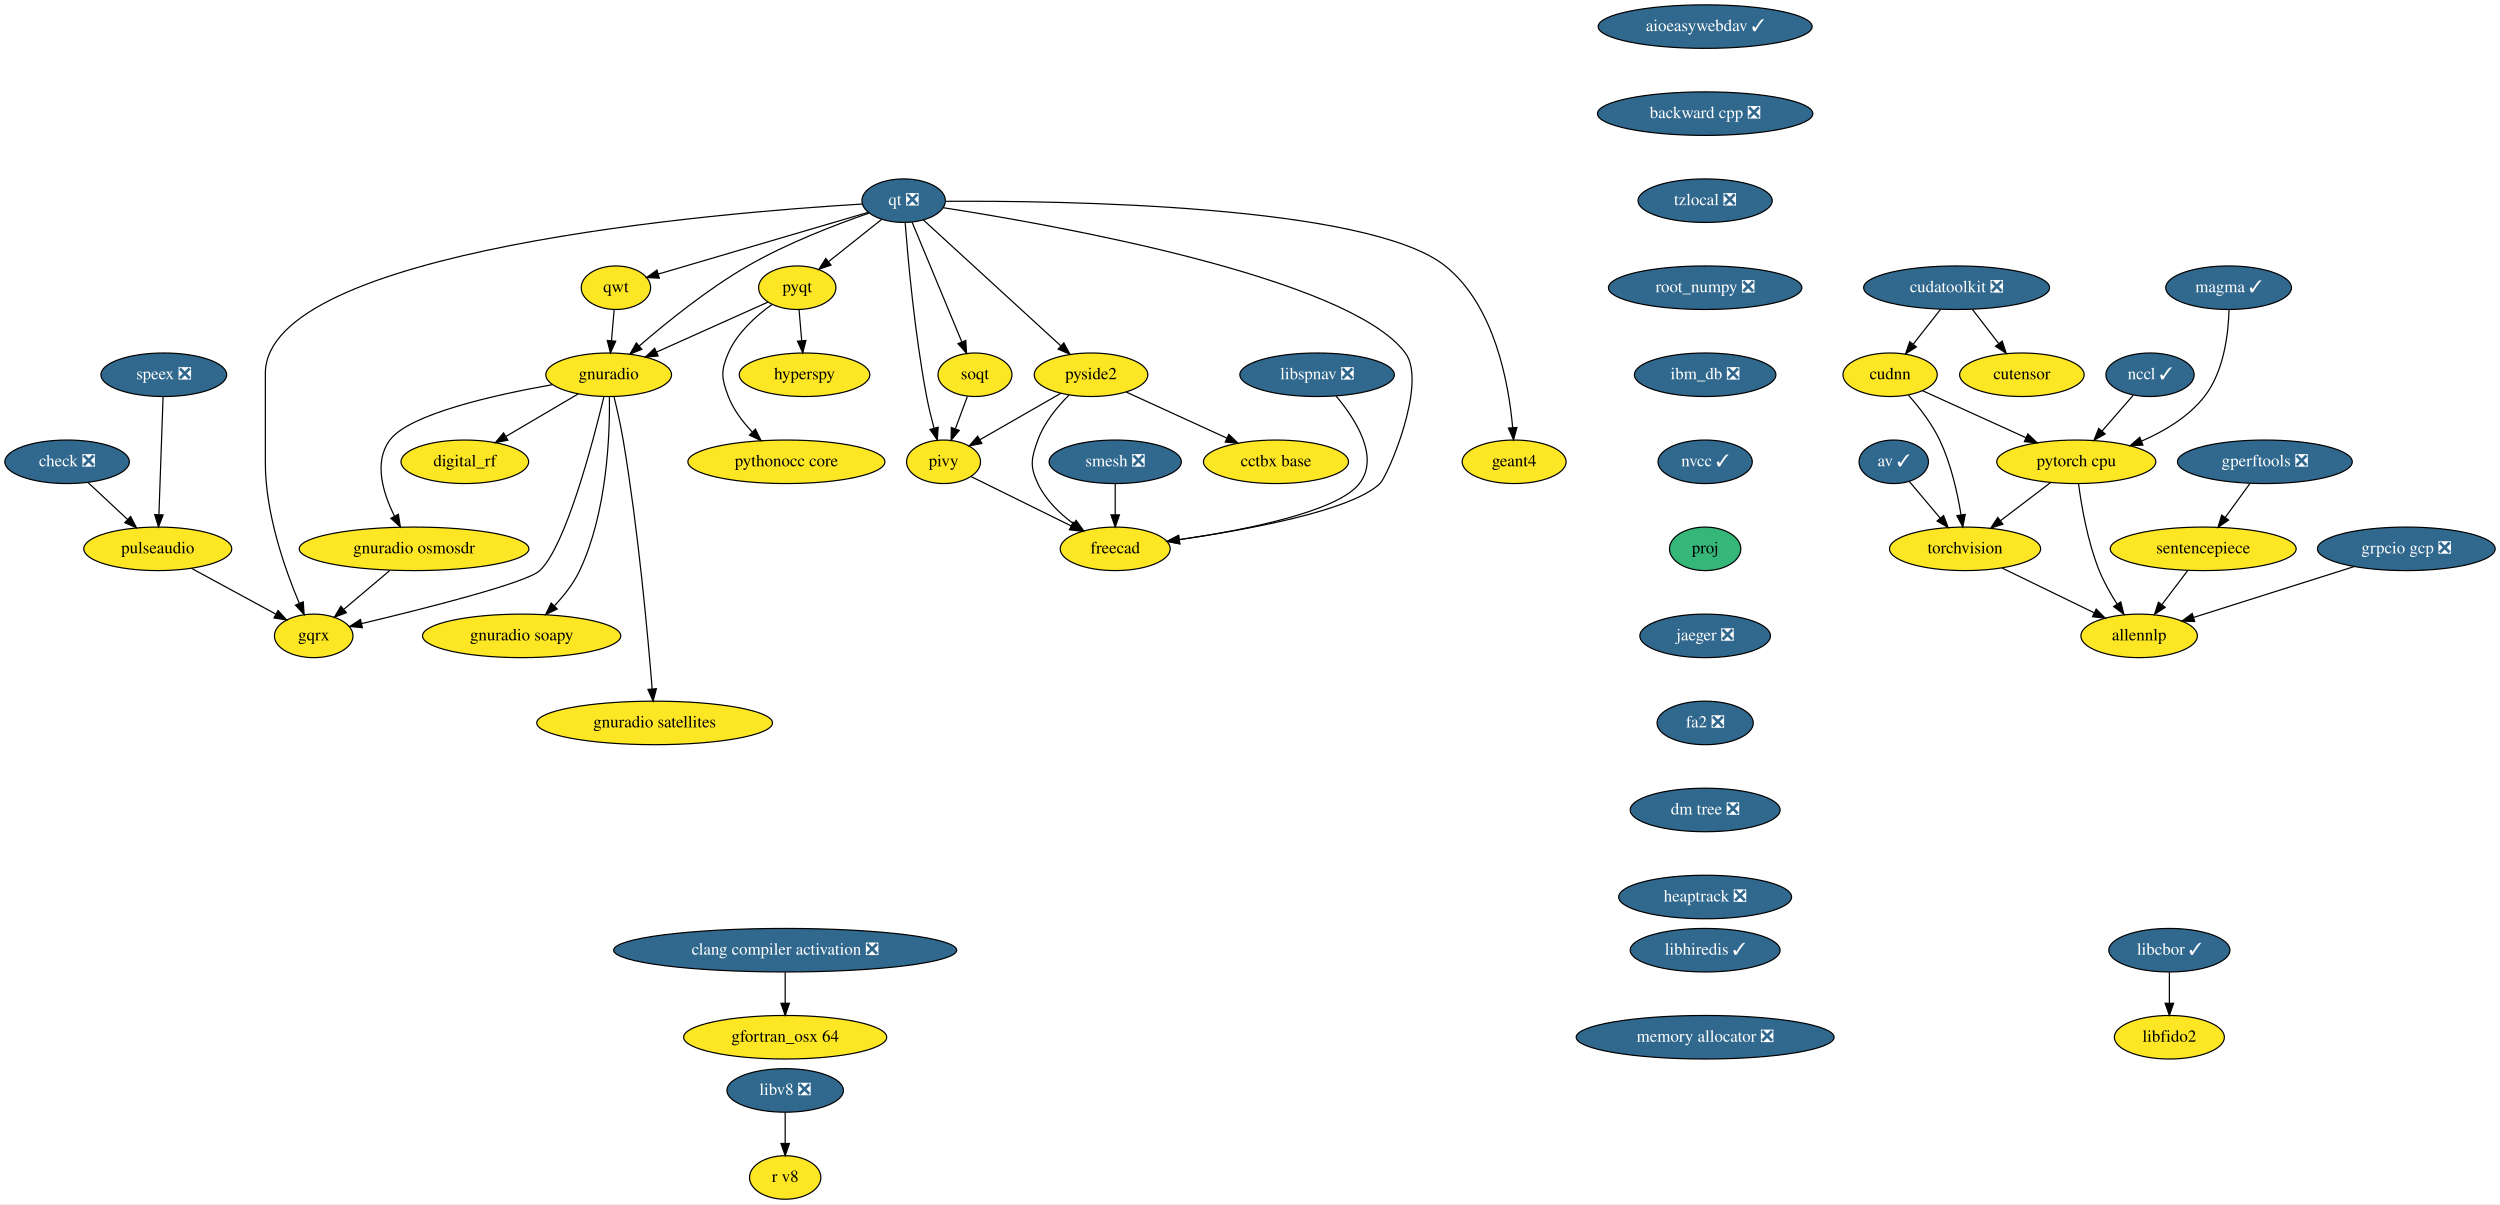
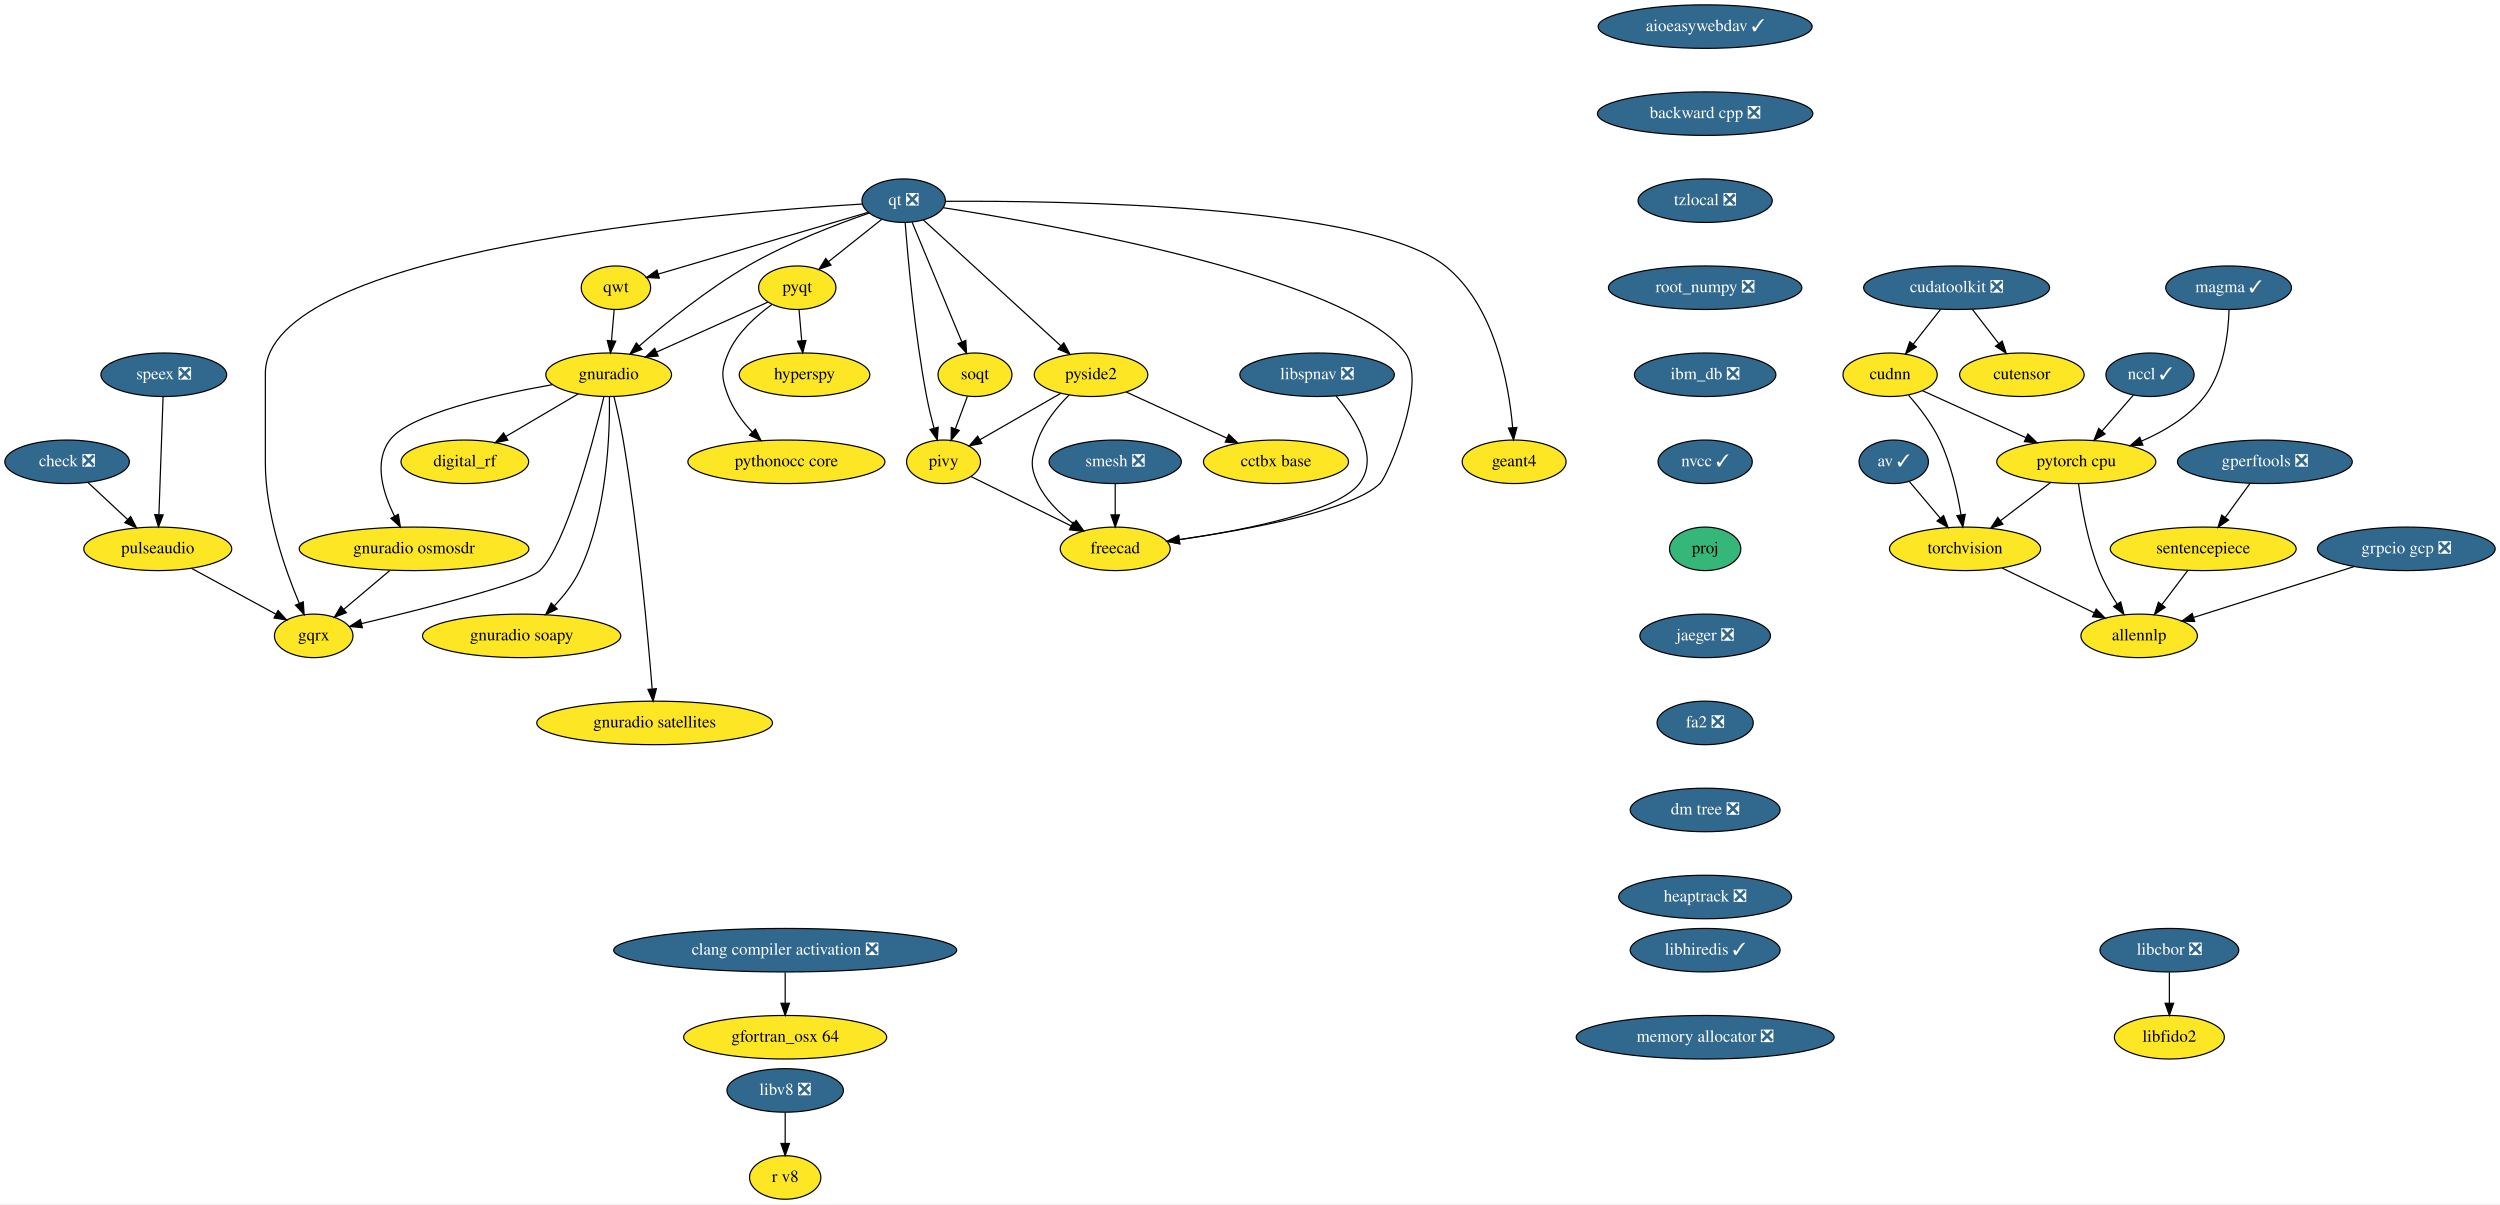
<svg xmlns="http://www.w3.org/2000/svg" xmlns:xlink="http://www.w3.org/1999/xlink" width="2068pt" height="996pt" viewBox="0.00 0.00 2068.00 996.00">
  <g id="graph0" class="graph" transform="scale(1 1) rotate(0) translate(4 992)">
    <polygon fill="white" stroke="transparent" points="-4,4 -4,-992 2064,-992 2064,4 -4,4" />
    <g id="node1" class="node">
      <g id="a_node1">
        <a xlink:href="https://github.com/conda-forge/aioeasywebdav-feedstock/pull/10" xlink:title="aioeasywebdav ✓">
          <ellipse fill="#31688e" stroke="black" cx="1406.5" cy="-970" rx="88.5" ry="18" />
          <text text-anchor="middle" x="1406.5" y="-966.3" font-family="Times,serif" font-size="14.00" fill="white">aioeasywebdav ✓</text>
        </a>
      </g>
    </g>
    <g id="node2" class="node">
      <g id="a_node2">
        <a xlink:href="https://github.com/conda-forge/backward-cpp-feedstock/pull/17" xlink:title="backward cpp ❎">
          <ellipse fill="#31688e" stroke="black" cx="1406.5" cy="-898" rx="89.08" ry="18" />
          <text text-anchor="middle" x="1406.5" y="-894.3" font-family="Times,serif" font-size="14.00" fill="white">backward cpp ❎</text>
        </a>
      </g>
    </g>
    <g id="node6" class="node">
      <g id="a_node6">
        <a xlink:href="https://github.com/conda-forge/tzlocal-feedstock/pull/16" xlink:title="tzlocal ❎">
          <ellipse fill="#31688e" stroke="black" cx="1406.5" cy="-826" rx="55.49" ry="18" />
          <text text-anchor="middle" x="1406.5" y="-822.3" font-family="Times,serif" font-size="14.00" fill="white">tzlocal ❎</text>
        </a>
      </g>
    </g>
    <g id="node3" class="node">
      <g id="a_node3">
        <a xlink:href="https://github.com/conda-forge/av-feedstock/pull/41" xlink:title="av ✓">
          <ellipse fill="#31688e" stroke="black" cx="1562.5" cy="-610" rx="28.7" ry="18" />
          <text text-anchor="middle" x="1562.5" y="-606.3" font-family="Times,serif" font-size="14.00" fill="white">av ✓</text>
        </a>
      </g>
    </g>
    <g id="node4" class="node">
      <g id="a_node4">
        <a xlink:href="https://github.com/conda-forge/torchvision-feedstock" xlink:title="torchvision">
          <ellipse fill="#fde725" stroke="black" cx="1621.5" cy="-538" rx="62.5" ry="18" />
          <text text-anchor="middle" x="1621.5" y="-534.3" font-family="Times,serif" font-size="14.00">torchvision</text>
        </a>
      </g>
    </g>
    <g id="edge2" class="edge">
      <path fill="none" stroke="black" d="M1575.3,-593.81C1582.79,-584.93 1592.42,-573.5 1600.94,-563.39" />
      <polygon fill="black" stroke="black" points="1603.72,-565.53 1607.49,-555.63 1598.36,-561.02 1603.72,-565.53" />
    </g>
    <g id="node5" class="node">
      <g id="a_node5">
        <a xlink:href="https://github.com/conda-forge/allennlp-feedstock" xlink:title="allennlp">
          <ellipse fill="#fde725" stroke="black" cx="1765.5" cy="-466" rx="48.19" ry="18" />
          <text text-anchor="middle" x="1765.5" y="-462.3" font-family="Times,serif" font-size="14.00">allennlp</text>
        </a>
      </g>
    </g>
    <g id="edge3" class="edge">
      <path fill="none" stroke="black" d="M1652.04,-522.15C1674.34,-511.31 1704.69,-496.56 1728.39,-485.04" />
      <polygon fill="black" stroke="black" points="1729.98,-488.16 1737.45,-480.64 1726.92,-481.86 1729.98,-488.16" />
    </g>
    <g id="node27" class="node">
      <g id="a_node27">
        <a xlink:href="https://github.com/conda-forge/root_numpy-feedstock/pull/27" xlink:title="root_numpy ❎">
          <ellipse fill="#31688e" stroke="black" cx="1406.5" cy="-754" rx="80" ry="18" />
          <text text-anchor="middle" x="1406.5" y="-750.3" font-family="Times,serif" font-size="14.00" fill="white">root_numpy ❎</text>
        </a>
      </g>
    </g>
    <g id="node7" class="node">
      <g id="a_node7">
        <a xlink:href="https://github.com/conda-forge/check-feedstock/pull/19" xlink:title="check ❎">
          <ellipse fill="#31688e" stroke="black" cx="51.5" cy="-610" rx="51.5" ry="18" />
          <text text-anchor="middle" x="51.5" y="-606.3" font-family="Times,serif" font-size="14.00" fill="white">check ❎</text>
        </a>
      </g>
    </g>
    <g id="node8" class="node">
      <g id="a_node8">
        <a xlink:href="https://github.com/conda-forge/pulseaudio-feedstock" xlink:title="pulseaudio">
          <ellipse fill="#fde725" stroke="black" cx="126.5" cy="-538" rx="61.19" ry="18" />
          <text text-anchor="middle" x="126.5" y="-534.3" font-family="Times,serif" font-size="14.00">pulseaudio</text>
        </a>
      </g>
    </g>
    <g id="edge5" class="edge">
      <path fill="none" stroke="black" d="M68.9,-592.76C78.58,-583.73 90.79,-572.33 101.48,-562.35" />
      <polygon fill="black" stroke="black" points="104.02,-564.77 108.94,-555.39 99.24,-559.65 104.02,-564.77" />
    </g>
    <g id="node9" class="node">
      <g id="a_node9">
        <a xlink:href="https://github.com/conda-forge/gqrx-feedstock" xlink:title="gqrx">
          <ellipse fill="#fde725" stroke="black" cx="255.5" cy="-466" rx="32.5" ry="18" />
          <text text-anchor="middle" x="255.5" y="-462.3" font-family="Times,serif" font-size="14.00">gqrx</text>
        </a>
      </g>
    </g>
    <g id="edge6" class="edge">
      <path fill="none" stroke="black" d="M154.49,-521.81C175.02,-510.67 202.9,-495.54 224.17,-484" />
      <polygon fill="black" stroke="black" points="226.01,-486.98 233.13,-479.14 222.67,-480.83 226.01,-486.98" />
    </g>
    <g id="node10" class="node">
      <g id="a_node10">
        <a xlink:href="https://github.com/conda-forge/hyperspy-feedstock" xlink:title="hyperspy">
          <ellipse fill="#fde725" stroke="black" cx="661.5" cy="-682" rx="54" ry="18" />
          <text text-anchor="middle" x="661.5" y="-678.3" font-family="Times,serif" font-size="14.00">hyperspy</text>
        </a>
      </g>
    </g>
    <g id="node11" class="node">
      <g id="a_node11">
        <a xlink:href="https://github.com/conda-forge/pyqt-feedstock" xlink:title="pyqt">
          <ellipse fill="#fde725" stroke="black" cx="655.5" cy="-754" rx="32" ry="18" />
          <text text-anchor="middle" x="655.5" y="-750.3" font-family="Times,serif" font-size="14.00">pyqt</text>
        </a>
      </g>
    </g>
    <g id="edge7" class="edge">
      <path fill="none" stroke="black" d="M656.98,-735.7C657.64,-727.98 658.44,-718.71 659.18,-710.11" />
      <polygon fill="black" stroke="black" points="662.67,-710.37 660.03,-700.1 655.69,-709.77 662.67,-710.37" />
    </g>
    <g id="node12" class="node">
      <g id="a_node12">
        <a xlink:href="https://github.com/conda-forge/gnuradio-feedstock" xlink:title="gnuradio">
          <ellipse fill="#fde725" stroke="black" cx="499.5" cy="-682" rx="52" ry="18" />
          <text text-anchor="middle" x="499.5" y="-678.3" font-family="Times,serif" font-size="14.00">gnuradio</text>
        </a>
      </g>
    </g>
    <g id="edge8" class="edge">
      <path fill="none" stroke="black" d="M631.12,-742.06C606.57,-731.04 568.26,-713.85 539.29,-700.85" />
      <polygon fill="black" stroke="black" points="540.41,-697.52 529.86,-696.62 537.55,-703.91 540.41,-697.52" />
    </g>
    <g id="node13" class="node">
      <g id="a_node13">
        <a xlink:href="https://github.com/conda-forge/pythonocc-core-feedstock" xlink:title="pythonocc core">
          <ellipse fill="#fde725" stroke="black" cx="646.5" cy="-610" rx="81.49" ry="18" />
          <text text-anchor="middle" x="646.5" y="-606.3" font-family="Times,serif" font-size="14.00">pythonocc core</text>
        </a>
      </g>
    </g>
    <g id="edge9" class="edge">
      <path fill="none" stroke="black" d="M634.51,-740.09C621.47,-730.75 605.84,-716.85 598.5,-700 592.11,-685.33 592.74,-678.93 598.5,-664 602.71,-653.09 610.31,-643.04 618.25,-634.68" />
      <polygon fill="black" stroke="black" points="620.86,-637.02 625.54,-627.52 615.96,-632.03 620.86,-637.02" />
    </g>
    <g id="edge10" class="edge">
      <path fill="none" stroke="black" d="M495.55,-663.89C486.64,-626.71 464.07,-540.23 442.5,-520 431.63,-509.8 346.65,-488.43 295.07,-476.17" />
      <polygon fill="black" stroke="black" points="295.76,-472.74 285.23,-473.84 294.15,-479.55 295.76,-472.74" />
    </g>
    <g id="node14" class="node">
      <g id="a_node14">
        <a xlink:href="https://github.com/conda-forge/digital_rf-feedstock" xlink:title="digital_rf">
          <ellipse fill="#fde725" stroke="black" cx="380.5" cy="-610" rx="52.79" ry="18" />
          <text text-anchor="middle" x="380.5" y="-606.3" font-family="Times,serif" font-size="14.00">digital_rf</text>
        </a>
      </g>
    </g>
    <g id="edge11" class="edge">
      <path fill="none" stroke="black" d="M474.26,-666.15C456.83,-655.9 433.44,-642.14 414.39,-630.93" />
      <polygon fill="black" stroke="black" points="416.09,-627.88 405.7,-625.82 412.55,-633.91 416.09,-627.88" />
    </g>
    <g id="node15" class="node">
      <g id="a_node15">
        <a xlink:href="https://github.com/conda-forge/gnuradio-osmosdr-feedstock" xlink:title="gnuradio osmosdr">
          <ellipse fill="#fde725" stroke="black" cx="338.5" cy="-538" rx="95" ry="18" />
          <text text-anchor="middle" x="338.5" y="-534.3" font-family="Times,serif" font-size="14.00">gnuradio osmosdr</text>
        </a>
      </g>
    </g>
    <g id="edge12" class="edge">
      <path fill="none" stroke="black" d="M452.85,-673.79C404.78,-665.29 334.65,-649.55 318.5,-628 304.87,-609.81 312.81,-584.04 322.42,-564.91" />
      <polygon fill="black" stroke="black" points="325.5,-566.58 327.18,-556.12 319.34,-563.24 325.5,-566.58" />
    </g>
    <g id="node16" class="node">
      <g id="a_node16">
        <a xlink:href="https://github.com/conda-forge/gnuradio-soapy-feedstock" xlink:title="gnuradio soapy">
          <ellipse fill="#fde725" stroke="black" cx="427.5" cy="-466" rx="82" ry="18" />
          <text text-anchor="middle" x="427.5" y="-462.3" font-family="Times,serif" font-size="14.00">gnuradio soapy</text>
        </a>
      </g>
    </g>
    <g id="edge13" class="edge">
      <path fill="none" stroke="black" d="M500.12,-663.61C500.54,-633.03 498.34,-568.28 475.5,-520 470.46,-509.35 462.56,-499.31 454.61,-490.89" />
      <polygon fill="black" stroke="black" points="456.92,-488.25 447.37,-483.64 451.96,-493.19 456.92,-488.25" />
    </g>
    <g id="node17" class="node">
      <g id="a_node17">
        <a xlink:href="https://github.com/conda-forge/gnuradio-satellites-feedstock" xlink:title="gnuradio satellites">
          <ellipse fill="#fde725" stroke="black" cx="537.5" cy="-394" rx="97.5" ry="18" />
          <text text-anchor="middle" x="537.5" y="-390.3" font-family="Times,serif" font-size="14.00">gnuradio satellites</text>
        </a>
      </g>
    </g>
    <g id="edge14" class="edge">
      <path fill="none" stroke="black" d="M503.88,-663.91C506.4,-653.57 509.46,-640.09 511.5,-628 523.97,-554 531.96,-465.73 535.46,-422.13" />
      <polygon fill="black" stroke="black" points="538.96,-422.29 536.25,-412.05 531.98,-421.74 538.96,-422.29" />
    </g>
    <g id="edge51" class="edge">
      <path fill="none" stroke="black" d="M318.41,-520.05C307.03,-510.46 292.68,-498.36 280.57,-488.14" />
      <polygon fill="black" stroke="black" points="282.5,-485.2 272.6,-481.42 277.99,-490.55 282.5,-485.2" />
    </g>
    <g id="node18" class="node">
      <g id="a_node18">
        <a xlink:href="https://github.com/conda-forge/qt-feedstock/pull/184" xlink:title="qt ❎">
          <ellipse fill="#31688e" stroke="black" cx="743.5" cy="-826" rx="34.5" ry="18" />
          <text text-anchor="middle" x="743.5" y="-822.3" font-family="Times,serif" font-size="14.00" fill="white">qt ❎</text>
        </a>
      </g>
    </g>
    <g id="edge23" class="edge">
      <path fill="none" stroke="black" d="M709.26,-823.22C592.26,-816.2 215.5,-785.64 215.5,-683 215.5,-683 215.5,-683 215.5,-609 215.5,-567.26 231.71,-521.11 243.5,-493.08" />
      <polygon fill="black" stroke="black" points="246.83,-494.19 247.6,-483.62 240.41,-491.4 246.83,-494.19" />
    </g>
    <g id="edge15" class="edge">
      <path fill="none" stroke="black" d="M725.27,-810.5C712.56,-800.39 695.42,-786.75 681.31,-775.53" />
      <polygon fill="black" stroke="black" points="683.41,-772.73 673.41,-769.25 679.06,-778.21 683.41,-772.73" />
    </g>
    <g id="edge16" class="edge">
      <path fill="none" stroke="black" d="M715.05,-815.8C688.21,-806.55 647.3,-790.97 614.5,-772 581.41,-752.87 547.23,-725.23 524.83,-705.85" />
      <polygon fill="black" stroke="black" points="526.97,-703.06 517.14,-699.11 522.35,-708.33 526.97,-703.06" />
    </g>
    <g id="node19" class="node">
      <g id="a_node19">
        <a xlink:href="https://github.com/conda-forge/qwt-feedstock" xlink:title="qwt">
          <ellipse fill="#fde725" stroke="black" cx="505.5" cy="-754" rx="28.7" ry="18" />
          <text text-anchor="middle" x="505.5" y="-750.3" font-family="Times,serif" font-size="14.00">qwt</text>
        </a>
      </g>
    </g>
    <g id="edge17" class="edge">
      <path fill="none" stroke="black" d="M713.84,-816.28C669.84,-803.34 587.44,-779.1 540.53,-765.3" />
      <polygon fill="black" stroke="black" points="541.39,-761.91 530.81,-762.44 539.42,-768.62 541.39,-761.91" />
    </g>
    <g id="node20" class="node">
      <g id="a_node20">
        <a xlink:href="https://github.com/conda-forge/pivy-feedstock" xlink:title="pivy">
          <ellipse fill="#fde725" stroke="black" cx="776.5" cy="-610" rx="30.59" ry="18" />
          <text text-anchor="middle" x="776.5" y="-606.3" font-family="Times,serif" font-size="14.00">pivy</text>
        </a>
      </g>
    </g>
    <g id="edge18" class="edge">
      <path fill="none" stroke="black" d="M744.72,-807.96C747,-778.44 752.62,-715.98 762.5,-664 764.12,-655.45 766.37,-646.25 768.59,-637.96" />
      <polygon fill="black" stroke="black" points="772.04,-638.62 771.34,-628.05 765.3,-636.75 772.04,-638.62" />
    </g>
    <g id="node21" class="node">
      <g id="a_node21">
        <a xlink:href="https://github.com/conda-forge/pyside2-feedstock" xlink:title="pyside2">
          <ellipse fill="#fde725" stroke="black" cx="898.5" cy="-682" rx="47" ry="18" />
          <text text-anchor="middle" x="898.5" y="-678.3" font-family="Times,serif" font-size="14.00">pyside2</text>
        </a>
      </g>
    </g>
    <g id="edge19" class="edge">
      <path fill="none" stroke="black" d="M759.79,-810.07C786.88,-785.26 841.35,-735.36 873.38,-706.01" />
      <polygon fill="black" stroke="black" points="876,-708.36 881.01,-699.02 871.27,-703.2 876,-708.36" />
    </g>
    <g id="node22" class="node">
      <g id="a_node22">
        <a xlink:href="https://github.com/conda-forge/soqt-feedstock" xlink:title="soqt">
          <ellipse fill="#fde725" stroke="black" cx="802.5" cy="-682" rx="30.59" ry="18" />
          <text text-anchor="middle" x="802.5" y="-678.3" font-family="Times,serif" font-size="14.00">soqt</text>
        </a>
      </g>
    </g>
    <g id="edge20" class="edge">
      <path fill="none" stroke="black" d="M750.5,-808.15C760.66,-783.71 779.58,-738.17 791.58,-709.29" />
      <polygon fill="black" stroke="black" points="794.9,-710.4 795.51,-699.82 788.44,-707.72 794.9,-710.4" />
    </g>
    <g id="node23" class="node">
      <g id="a_node23">
        <a xlink:href="https://github.com/conda-forge/freecad-feedstock" xlink:title="freecad">
          <ellipse fill="#fde725" stroke="black" cx="918.5" cy="-538" rx="45.5" ry="18" />
          <text text-anchor="middle" x="918.5" y="-534.3" font-family="Times,serif" font-size="14.00">freecad</text>
        </a>
      </g>
    </g>
    <g id="edge21" class="edge">
      <path fill="none" stroke="black" d="M776.23,-820.19C865.85,-806.28 1111.71,-762.96 1158.5,-700 1177.09,-674.98 1143.75,-597.97 1137.5,-592 1113.94,-569.51 1028.39,-553.86 971.45,-545.66" />
      <polygon fill="black" stroke="black" points="971.91,-542.19 961.52,-544.26 970.93,-549.12 971.91,-542.19" />
    </g>
    <g id="node24" class="node">
      <g id="a_node24">
        <a xlink:href="https://github.com/conda-forge/geant4-feedstock" xlink:title="geant4">
          <ellipse fill="#fde725" stroke="black" cx="1248.5" cy="-610" rx="43" ry="18" />
          <text text-anchor="middle" x="1248.5" y="-606.3" font-family="Times,serif" font-size="14.00">geant4</text>
        </a>
      </g>
    </g>
    <g id="edge22" class="edge">
      <path fill="none" stroke="black" d="M778.13,-825.47C871.89,-826.06 1127.87,-822.85 1191.5,-772 1232.51,-739.23 1244.06,-674.8 1247.28,-638.16" />
      <polygon fill="black" stroke="black" points="1250.77,-638.41 1248.01,-628.18 1243.79,-637.9 1250.77,-638.41" />
    </g>
    <g id="edge24" class="edge">
      <path fill="none" stroke="black" d="M504.02,-735.7C503.36,-727.98 502.56,-718.71 501.82,-710.11" />
      <polygon fill="black" stroke="black" points="505.31,-709.77 500.97,-700.1 498.33,-710.37 505.31,-709.77" />
    </g>
    <g id="edge25" class="edge">
      <path fill="none" stroke="black" d="M799.31,-597.75C821.59,-586.77 855.84,-569.89 881.92,-557.03" />
      <polygon fill="black" stroke="black" points="883.7,-560.06 891.12,-552.5 880.61,-553.78 883.7,-560.06" />
    </g>
    <g id="edge26" class="edge">
      <path fill="none" stroke="black" d="M873.52,-666.67C854.08,-655.52 827.06,-640.01 806.46,-628.19" />
      <polygon fill="black" stroke="black" points="808.2,-625.15 797.79,-623.21 804.72,-631.23 808.2,-625.15" />
    </g>
    <g id="edge27" class="edge">
      <path fill="none" stroke="black" d="M880.4,-665.3C870.7,-655.65 859.7,-642.4 854.5,-628 849.07,-612.95 847.69,-606.48 854.5,-592 860.82,-578.55 872.42,-567.35 884.02,-558.76" />
      <polygon fill="black" stroke="black" points="886.16,-561.53 892.39,-552.97 882.18,-555.77 886.16,-561.53" />
    </g>
    <g id="node25" class="node">
      <g id="a_node25">
        <a xlink:href="https://github.com/conda-forge/cctbx-base-feedstock" xlink:title="cctbx base">
          <ellipse fill="#fde725" stroke="black" cx="1051.5" cy="-610" rx="60" ry="18" />
          <text text-anchor="middle" x="1051.5" y="-606.3" font-family="Times,serif" font-size="14.00">cctbx base</text>
        </a>
      </g>
    </g>
    <g id="edge28" class="edge">
      <path fill="none" stroke="black" d="M927.64,-667.67C951.19,-656.89 984.62,-641.6 1010.81,-629.62" />
      <polygon fill="black" stroke="black" points="1012.46,-632.71 1020.1,-625.37 1009.55,-626.34 1012.46,-632.71" />
    </g>
    <g id="edge29" class="edge">
      <path fill="none" stroke="black" d="M796.21,-664.05C793.24,-656.06 789.62,-646.33 786.31,-637.4" />
      <polygon fill="black" stroke="black" points="789.5,-635.94 782.74,-627.79 782.94,-638.38 789.5,-635.94" />
    </g>
    <g id="node26" class="node">
      <g id="a_node26">
        <a xlink:href="https://github.com/conda-forge/speex-feedstock/pull/7" xlink:title="speex ❎">
          <ellipse fill="#31688e" stroke="black" cx="131.5" cy="-682" rx="52" ry="18" />
          <text text-anchor="middle" x="131.5" y="-678.3" font-family="Times,serif" font-size="14.00" fill="white">speex ❎</text>
        </a>
      </g>
    </g>
    <g id="edge30" class="edge">
      <path fill="none" stroke="black" d="M130.9,-663.87C130.04,-639.67 128.48,-595.21 127.46,-566.39" />
      <polygon fill="black" stroke="black" points="130.96,-566.06 127.11,-556.19 123.96,-566.31 130.96,-566.06" />
    </g>
    <g id="node31" class="node">
      <g id="a_node31">
        <a xlink:href="https://github.com/conda-forge/ibm_db-feedstock/pull/33" xlink:title="ibm_db ❎">
          <ellipse fill="#31688e" stroke="black" cx="1406.5" cy="-682" rx="58.5" ry="18" />
          <text text-anchor="middle" x="1406.5" y="-678.3" font-family="Times,serif" font-size="14.00" fill="white">ibm_db ❎</text>
        </a>
      </g>
    </g>
    <g id="node28" class="node">
      <g id="a_node28">
        <a xlink:href="https://github.com/conda-forge/smesh-feedstock/pull/48" xlink:title="smesh ❎">
          <ellipse fill="#31688e" stroke="black" cx="918.5" cy="-610" rx="54.69" ry="18" />
          <text text-anchor="middle" x="918.5" y="-606.3" font-family="Times,serif" font-size="14.00" fill="white">smesh ❎</text>
        </a>
      </g>
    </g>
    <g id="edge32" class="edge">
      <path fill="none" stroke="black" d="M918.5,-591.7C918.5,-583.98 918.5,-574.71 918.5,-566.11" />
      <polygon fill="black" stroke="black" points="922,-566.1 918.5,-556.1 915,-566.1 922,-566.1" />
    </g>
    <g id="node29" class="node">
      <g id="a_node29">
        <a xlink:href="https://github.com/conda-forge/gperftools-feedstock/pull/11" xlink:title="gperftools ❎">
          <ellipse fill="#31688e" stroke="black" cx="1869.5" cy="-610" rx="72.29" ry="18" />
          <text text-anchor="middle" x="1869.5" y="-606.3" font-family="Times,serif" font-size="14.00" fill="white">gperftools ❎</text>
        </a>
      </g>
    </g>
    <g id="node30" class="node">
      <g id="a_node30">
        <a xlink:href="https://github.com/conda-forge/sentencepiece-feedstock" xlink:title="sentencepiece">
          <ellipse fill="#fde725" stroke="black" cx="1818.5" cy="-538" rx="76.89" ry="18" />
          <text text-anchor="middle" x="1818.5" y="-534.3" font-family="Times,serif" font-size="14.00">sentencepiece</text>
        </a>
      </g>
    </g>
    <g id="edge33" class="edge">
      <path fill="none" stroke="black" d="M1857.15,-592.05C1851.02,-583.63 1843.48,-573.28 1836.69,-563.97" />
      <polygon fill="black" stroke="black" points="1839.45,-561.81 1830.73,-555.79 1833.79,-565.93 1839.45,-561.81" />
    </g>
    <g id="edge34" class="edge">
      <path fill="none" stroke="black" d="M1805.67,-520.05C1799.29,-511.63 1791.45,-501.28 1784.4,-491.97" />
      <polygon fill="black" stroke="black" points="1787.04,-489.65 1778.21,-483.79 1781.46,-493.87 1787.04,-489.65" />
    </g>
    <g id="node35" class="node">
      <g id="a_node35">
        <a xlink:href="https://github.com/conda-forge/nvcc-feedstock/pull/67" xlink:title="nvcc ✓">
          <ellipse fill="#31688e" stroke="black" cx="1406.5" cy="-610" rx="39" ry="18" />
          <text text-anchor="middle" x="1406.5" y="-606.3" font-family="Times,serif" font-size="14.00" fill="white">nvcc ✓</text>
        </a>
      </g>
    </g>
    <g id="node32" class="node">
      <g id="a_node32">
        <a xlink:href="https://github.com/conda-forge/pytorch-cpu-feedstock" xlink:title="pytorch cpu">
          <ellipse fill="#fde725" stroke="black" cx="1713.5" cy="-610" rx="65.79" ry="18" />
          <text text-anchor="middle" x="1713.5" y="-606.3" font-family="Times,serif" font-size="14.00">pytorch cpu</text>
        </a>
      </g>
    </g>
    <g id="edge36" class="edge">
      <path fill="none" stroke="black" d="M1692.16,-592.76C1679.85,-583.4 1664.2,-571.49 1650.76,-561.26" />
      <polygon fill="black" stroke="black" points="1652.8,-558.42 1642.72,-555.15 1648.56,-563.99 1652.8,-558.42" />
    </g>
    <g id="edge37" class="edge">
      <path fill="none" stroke="black" d="M1715.38,-591.75C1717.79,-573.43 1722.86,-543.88 1732.5,-520 1736.35,-510.45 1741.89,-500.69 1747.33,-492.19" />
      <polygon fill="black" stroke="black" points="1750.26,-494.11 1752.89,-483.85 1744.43,-490.23 1750.26,-494.11" />
    </g>
    <g id="node33" class="node">
      <g id="a_node33">
        <a xlink:href="https://github.com/conda-forge/gfortran_osx-64-feedstock" xlink:title="gfortran_osx 64">
          <ellipse fill="#fde725" stroke="black" cx="645.5" cy="-134" rx="84" ry="18" />
          <text text-anchor="middle" x="645.5" y="-130.3" font-family="Times,serif" font-size="14.00">gfortran_osx 64</text>
        </a>
      </g>
    </g>
    <g id="node34" class="node">
      <g id="a_node34">
        <a xlink:href="https://github.com/conda-forge/grpcio-gcp-feedstock/pull/9" xlink:title="grpcio gcp ❎">
          <ellipse fill="#31688e" stroke="black" cx="1986.5" cy="-538" rx="73.5" ry="18" />
          <text text-anchor="middle" x="1986.5" y="-534.3" font-family="Times,serif" font-size="14.00" fill="white">grpcio gcp ❎</text>
        </a>
      </g>
    </g>
    <g id="edge38" class="edge">
      <path fill="none" stroke="black" d="M1943.36,-523.34C1905.2,-511.25 1849.69,-493.67 1810.86,-481.37" />
      <polygon fill="black" stroke="black" points="1811.47,-477.89 1800.88,-478.21 1809.36,-484.56 1811.47,-477.89" />
    </g>
    <g id="node43" class="node">
      <g id="a_node43">
        <a xlink:href="https://github.com/conda-forge/proj-feedstock" xlink:title="proj">
          <ellipse fill="#35b779" stroke="black" cx="1406.5" cy="-538" rx="29.5" ry="18" />
          <text text-anchor="middle" x="1406.5" y="-534.3" font-family="Times,serif" font-size="14.00">proj</text>
        </a>
      </g>
    </g>
    <g id="node36" class="node">
      <g id="a_node36">
        <a xlink:href="https://github.com/conda-forge/cudatoolkit-feedstock/pull/4" xlink:title="cudatoolkit ❎">
          <ellipse fill="#31688e" stroke="black" cx="1614.5" cy="-754" rx="76.89" ry="18" />
          <text text-anchor="middle" x="1614.5" y="-750.3" font-family="Times,serif" font-size="14.00" fill="white">cudatoolkit ❎</text>
        </a>
      </g>
    </g>
    <g id="node37" class="node">
      <g id="a_node37">
        <a xlink:href="https://github.com/conda-forge/cudnn-feedstock" xlink:title="cudnn">
          <ellipse fill="#fde725" stroke="black" cx="1559.5" cy="-682" rx="39" ry="18" />
          <text text-anchor="middle" x="1559.5" y="-678.3" font-family="Times,serif" font-size="14.00">cudnn</text>
        </a>
      </g>
    </g>
    <g id="edge40" class="edge">
      <path fill="none" stroke="black" d="M1601.19,-736.05C1594.4,-727.42 1586.03,-716.76 1578.57,-707.27" />
      <polygon fill="black" stroke="black" points="1581.24,-705.01 1572.31,-699.31 1575.74,-709.33 1581.24,-705.01" />
    </g>
    <g id="node38" class="node">
      <g id="a_node38">
        <a xlink:href="https://github.com/conda-forge/cutensor-feedstock" xlink:title="cutensor">
          <ellipse fill="#fde725" stroke="black" cx="1668.5" cy="-682" rx="51.5" ry="18" />
          <text text-anchor="middle" x="1668.5" y="-678.3" font-family="Times,serif" font-size="14.00">cutensor</text>
        </a>
      </g>
    </g>
    <g id="edge41" class="edge">
      <path fill="none" stroke="black" d="M1627.57,-736.05C1634.07,-727.63 1642.06,-717.28 1649.24,-707.97" />
      <polygon fill="black" stroke="black" points="1652.21,-709.84 1655.55,-699.79 1646.67,-705.57 1652.21,-709.84" />
    </g>
    <g id="edge42" class="edge">
      <path fill="none" stroke="black" d="M1574.79,-665.04C1583.52,-655.1 1593.99,-641.65 1600.5,-628 1609.87,-608.36 1615.23,-584.23 1618.18,-566.05" />
      <polygon fill="black" stroke="black" points="1621.65,-566.52 1619.66,-556.12 1614.73,-565.49 1621.65,-566.52" />
    </g>
    <g id="edge43" class="edge">
      <path fill="none" stroke="black" d="M1586.32,-668.81C1609.91,-658.08 1644.63,-642.3 1671.83,-629.94" />
      <polygon fill="black" stroke="black" points="1673.46,-633.05 1681.11,-625.72 1670.56,-626.67 1673.46,-633.05" />
    </g>
    <g id="node39" class="node">
      <g id="a_node39">
        <a xlink:href="https://github.com/conda-forge/libspnav-feedstock/pull/2" xlink:title="libspnav ❎">
          <ellipse fill="#31688e" stroke="black" cx="1085.5" cy="-682" rx="63.89" ry="18" />
          <text text-anchor="middle" x="1085.5" y="-678.3" font-family="Times,serif" font-size="14.00" fill="white">libspnav ❎</text>
        </a>
      </g>
    </g>
    <g id="edge44" class="edge">
      <path fill="none" stroke="black" d="M1101.1,-664.51C1117.14,-645.51 1137.54,-614.09 1120.5,-592 1102.4,-568.54 1025.05,-553.43 971.5,-545.57" />
      <polygon fill="black" stroke="black" points="971.86,-542.09 961.47,-544.14 970.87,-549.02 971.86,-542.09" />
    </g>
    <g id="node40" class="node">
      <g id="a_node40">
        <a xlink:href="https://github.com/conda-forge/libv8-feedstock/pull/66" xlink:title="libv8 ❎">
          <ellipse fill="#31688e" stroke="black" cx="645.5" cy="-90" rx="48.19" ry="18" />
          <text text-anchor="middle" x="645.5" y="-86.3" font-family="Times,serif" font-size="14.00" fill="white">libv8 ❎</text>
        </a>
      </g>
    </g>
    <g id="node41" class="node">
      <g id="a_node41">
        <a xlink:href="https://github.com/conda-forge/r-v8-feedstock" xlink:title="r v8">
          <ellipse fill="#fde725" stroke="black" cx="645.5" cy="-18" rx="29.5" ry="18" />
          <text text-anchor="middle" x="645.5" y="-14.3" font-family="Times,serif" font-size="14.00">r v8</text>
        </a>
      </g>
    </g>
    <g id="edge45" class="edge">
      <path fill="none" stroke="black" d="M645.5,-71.7C645.5,-63.98 645.5,-54.71 645.5,-46.11" />
      <polygon fill="black" stroke="black" points="649,-46.1 645.5,-36.1 642,-46.1 649,-46.1" />
    </g>
    <g id="node42" class="node">
      <g id="a_node42">
        <a xlink:href="https://github.com/conda-forge/clang-compiler-activation-feedstock/pull/67" xlink:title="clang compiler activation ❎">
          <ellipse fill="#31688e" stroke="black" cx="645.5" cy="-206" rx="141.88" ry="18" />
          <text text-anchor="middle" x="645.5" y="-202.3" font-family="Times,serif" font-size="14.00" fill="white">clang compiler activation ❎</text>
        </a>
      </g>
    </g>
    <g id="edge46" class="edge">
      <path fill="none" stroke="black" d="M645.5,-187.7C645.5,-179.98 645.5,-170.71 645.5,-162.11" />
      <polygon fill="black" stroke="black" points="649,-162.1 645.5,-152.1 642,-162.1 649,-162.1" />
    </g>
    <g id="node44" class="node">
      <g id="a_node44">
        <a xlink:href="https://github.com/conda-forge/jaeger-feedstock/pull/12" xlink:title="jaeger ❎">
          <ellipse fill="#31688e" stroke="black" cx="1406.5" cy="-466" rx="54" ry="18" />
          <text text-anchor="middle" x="1406.5" y="-462.3" font-family="Times,serif" font-size="14.00" fill="white">jaeger ❎</text>
        </a>
      </g>
    </g>
    <g id="node46" class="node">
      <g id="a_node46">
        <a xlink:href="https://github.com/conda-forge/fa2-feedstock/pull/4" xlink:title="fa2 ❎">
          <ellipse fill="#31688e" stroke="black" cx="1406.5" cy="-394" rx="39.79" ry="18" />
          <text text-anchor="middle" x="1406.5" y="-390.3" font-family="Times,serif" font-size="14.00" fill="white">fa2 ❎</text>
        </a>
      </g>
    </g>
    <g id="node45" class="node">
      <g id="a_node45">
        <a xlink:href="https://github.com/conda-forge/nccl-feedstock/pull/51" xlink:title="nccl ✓">
          <ellipse fill="#31688e" stroke="black" cx="1774.5" cy="-682" rx="36.5" ry="18" />
          <text text-anchor="middle" x="1774.5" y="-678.3" font-family="Times,serif" font-size="14.00" fill="white">nccl ✓</text>
        </a>
      </g>
    </g>
    <g id="edge49" class="edge">
      <path fill="none" stroke="black" d="M1760.66,-665.12C1753,-656.33 1743.33,-645.23 1734.74,-635.37" />
      <polygon fill="black" stroke="black" points="1737.35,-633.04 1728.14,-627.8 1732.07,-637.64 1737.35,-633.04" />
    </g>
    <g id="node47" class="node">
      <g id="a_node47">
        <a xlink:href="https://github.com/conda-forge/dm-tree-feedstock/pull/4" xlink:title="dm tree ❎">
          <ellipse fill="#31688e" stroke="black" cx="1406.5" cy="-322" rx="61.99" ry="18" />
          <text text-anchor="middle" x="1406.5" y="-318.3" font-family="Times,serif" font-size="14.00" fill="white">dm tree ❎</text>
        </a>
      </g>
    </g>
    <g id="node48" class="node">
      <g id="a_node48">
        <a xlink:href="https://github.com/conda-forge/heaptrack-feedstock/pull/2" xlink:title="heaptrack ❎">
          <ellipse fill="#31688e" stroke="black" cx="1406.5" cy="-250" rx="71.5" ry="18" />
          <text text-anchor="middle" x="1406.5" y="-246.3" font-family="Times,serif" font-size="14.00" fill="white">heaptrack ❎</text>
        </a>
      </g>
    </g>
    <g id="node49" class="node">
      <g id="a_node49">
        <a xlink:href="https://github.com/conda-forge/magma-feedstock/pull/9" xlink:title="magma ✓">
          <ellipse fill="#31688e" stroke="black" cx="1839.5" cy="-754" rx="52" ry="18" />
          <text text-anchor="middle" x="1839.5" y="-750.3" font-family="Times,serif" font-size="14.00" fill="white">magma ✓</text>
        </a>
      </g>
    </g>
    <g id="edge54" class="edge">
      <path fill="none" stroke="black" d="M1839.84,-735.76C1839.35,-716.36 1835.8,-684.83 1819.5,-664 1806.37,-647.23 1786.53,-635.36 1767.55,-627.16" />
      <polygon fill="black" stroke="black" points="1768.62,-623.82 1758.04,-623.32 1766,-630.31 1768.62,-623.82" />
    </g>
    <g id="node50" class="node">
      <g id="a_node50">
        <a xlink:href="https://github.com/conda-forge/libhiredis-feedstock/pull/2" xlink:title="libhiredis ✓">
          <ellipse fill="#31688e" stroke="black" cx="1406.5" cy="-206" rx="61.99" ry="18" />
          <text text-anchor="middle" x="1406.5" y="-202.3" font-family="Times,serif" font-size="14.00" fill="white">libhiredis ✓</text>
        </a>
      </g>
    </g>
    <g id="node51" class="node">
      <g id="a_node51">
        <a xlink:href="https://github.com/conda-forge/memory-allocator-feedstock/pull/3" xlink:title="memory allocator ❎">
          <ellipse fill="#31688e" stroke="black" cx="1406.5" cy="-134" rx="106.68" ry="18" />
          <text text-anchor="middle" x="1406.5" y="-130.3" font-family="Times,serif" font-size="14.00" fill="white">memory allocator ❎</text>
        </a>
      </g>
    </g>
    <g id="node52" class="node">
      <g id="a_node52">
        <a xlink:href="https://github.com/conda-forge/libfido2-feedstock" xlink:title="libfido2">
          <ellipse fill="#fde725" stroke="black" cx="1790.5" cy="-134" rx="45.5" ry="18" />
          <text text-anchor="middle" x="1790.5" y="-130.3" font-family="Times,serif" font-size="14.00">libfido2</text>
        </a>
      </g>
    </g>
    <g id="node53" class="node">
      <g id="a_node53">
-         <a xlink:href="https://github.com/conda-forge/libcbor-feedstock/pull/1" xlink:title="libcbor ✓">
-           <ellipse fill="#31688e" stroke="black" cx="1790.5" cy="-206" rx="50.09" ry="18" />
-           <text text-anchor="middle" x="1790.5" y="-202.3" font-family="Times,serif" font-size="14.00" fill="white">libcbor ✓</text>
+         <a xlink:href="https://github.com/conda-forge/libcbor-feedstock/pull/1" xlink:title="libcbor ❎">
+           <ellipse fill="#31688e" stroke="black" cx="1790.5" cy="-206" rx="57.39" ry="18" />
+           <text text-anchor="middle" x="1790.5" y="-202.3" font-family="Times,serif" font-size="14.00" fill="white">libcbor ❎</text>
        </a>
      </g>
    </g>
    <g id="edge56" class="edge">
      <path fill="none" stroke="black" d="M1790.5,-187.7C1790.5,-179.98 1790.5,-170.71 1790.5,-162.11" />
      <polygon fill="black" stroke="black" points="1794,-162.1 1790.5,-152.1 1787,-162.1 1794,-162.1" />
    </g>
  </g>
</svg>
